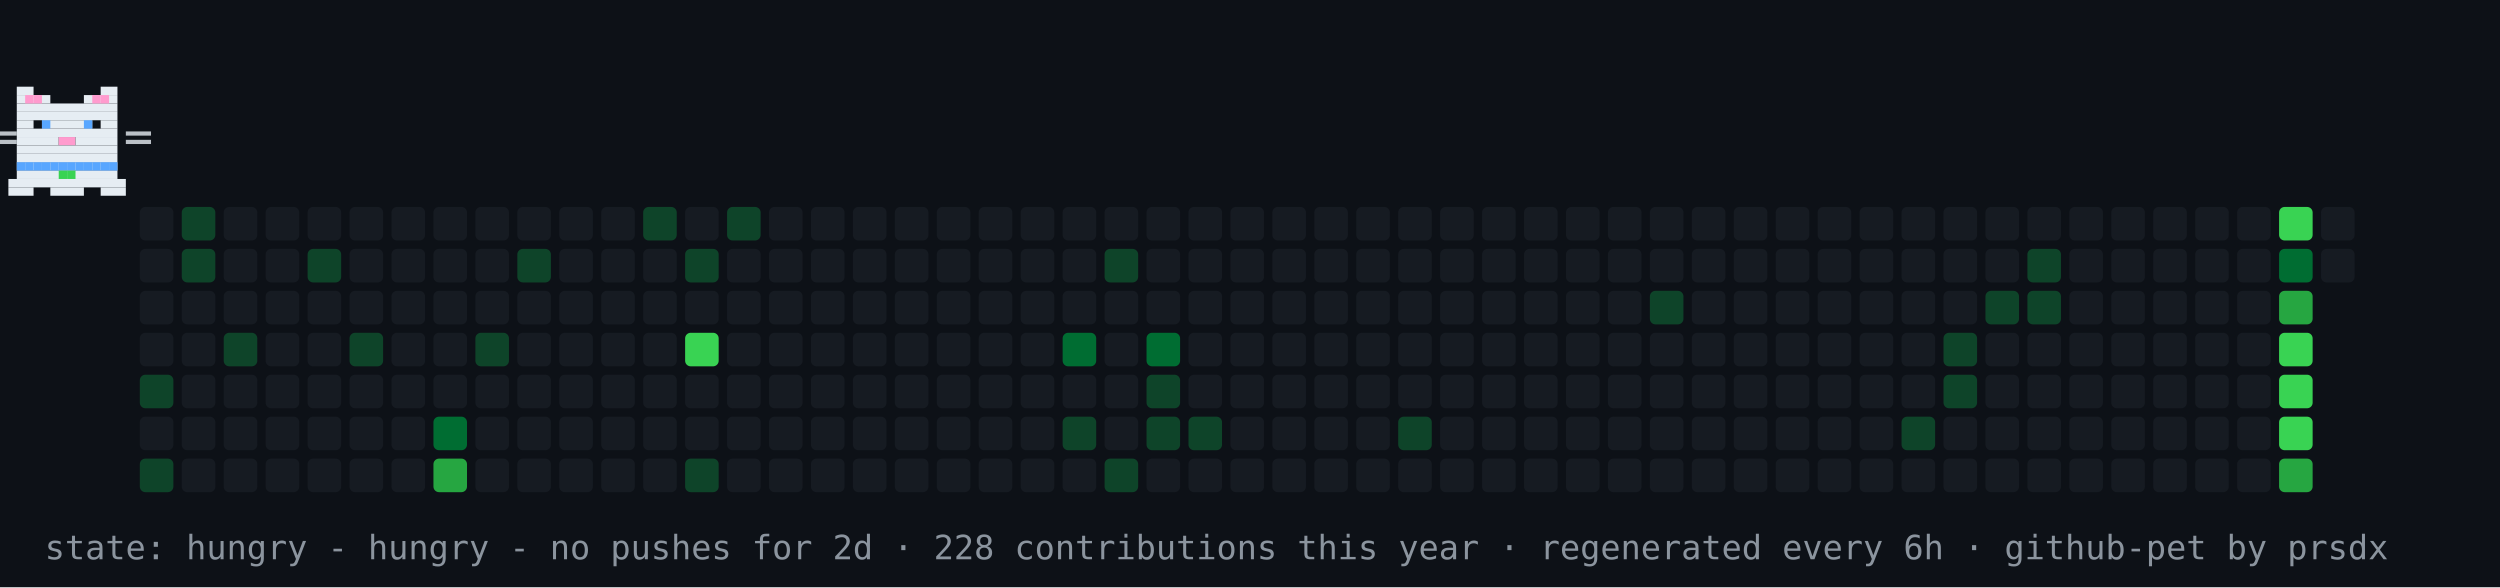
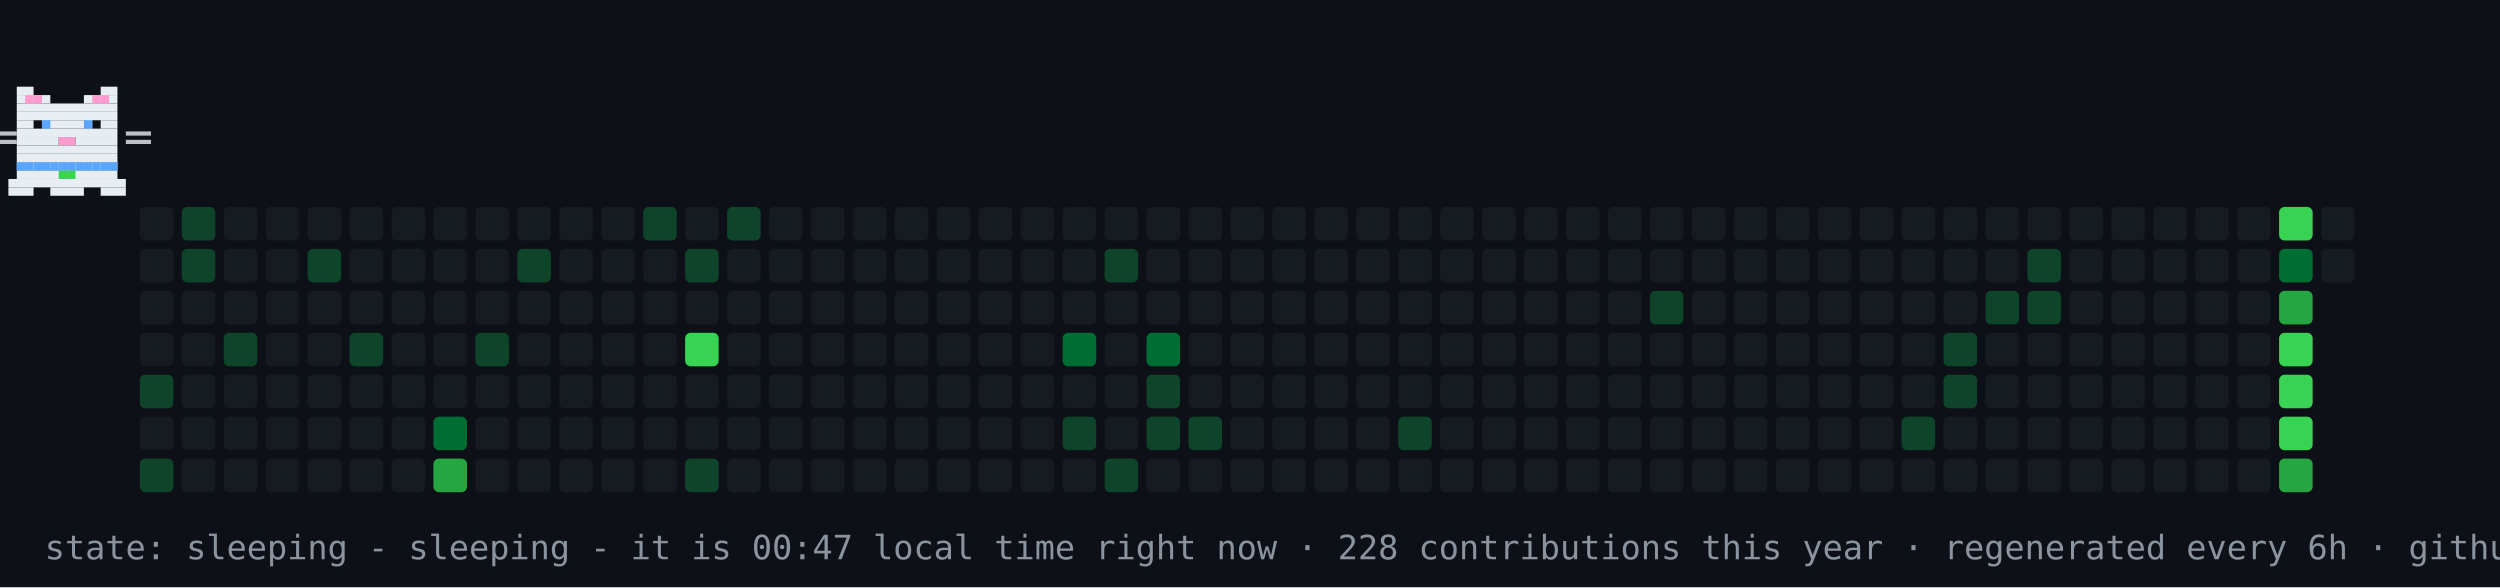
- <svg xmlns="http://www.w3.org/2000/svg" width="894" height="210" viewBox="0 0 894 210" role="img" aria-label="contribution graph cat: hungry">
+ <svg xmlns="http://www.w3.org/2000/svg" width="894" height="210" viewBox="0 0 894 210" role="img" aria-label="contribution graph cat: sleeping">
  <rect width="894" height="210" fill="#0d1117" />
  <rect x="50" y="74" width="12" height="12" rx="2" fill="#161b22" />
  <rect x="50" y="89" width="12" height="12" rx="2" fill="#161b22" />
  <rect x="50" y="104" width="12" height="12" rx="2" fill="#161b22" />
  <rect x="50" y="119" width="12" height="12" rx="2" fill="#161b22" />
  <rect x="50" y="134" width="12" height="12" rx="2" fill="#0e4429" />
  <rect x="50" y="149" width="12" height="12" rx="2" fill="#161b22" />
  <rect x="50" y="164" width="12" height="12" rx="2" fill="#0e4429" />
  <rect x="65" y="74" width="12" height="12" rx="2" fill="#0e4429" />
  <rect x="65" y="89" width="12" height="12" rx="2" fill="#0e4429" />
  <rect x="65" y="104" width="12" height="12" rx="2" fill="#161b22" />
  <rect x="65" y="119" width="12" height="12" rx="2" fill="#161b22" />
  <rect x="65" y="134" width="12" height="12" rx="2" fill="#161b22" />
  <rect x="65" y="149" width="12" height="12" rx="2" fill="#161b22" />
  <rect x="65" y="164" width="12" height="12" rx="2" fill="#161b22" />
  <rect x="80" y="74" width="12" height="12" rx="2" fill="#161b22" />
  <rect x="80" y="89" width="12" height="12" rx="2" fill="#161b22" />
  <rect x="80" y="104" width="12" height="12" rx="2" fill="#161b22" />
  <rect x="80" y="119" width="12" height="12" rx="2" fill="#0e4429" />
  <rect x="80" y="134" width="12" height="12" rx="2" fill="#161b22" />
  <rect x="80" y="149" width="12" height="12" rx="2" fill="#161b22" />
  <rect x="80" y="164" width="12" height="12" rx="2" fill="#161b22" />
  <rect x="95" y="74" width="12" height="12" rx="2" fill="#161b22" />
  <rect x="95" y="89" width="12" height="12" rx="2" fill="#161b22" />
  <rect x="95" y="104" width="12" height="12" rx="2" fill="#161b22" />
  <rect x="95" y="119" width="12" height="12" rx="2" fill="#161b22" />
  <rect x="95" y="134" width="12" height="12" rx="2" fill="#161b22" />
  <rect x="95" y="149" width="12" height="12" rx="2" fill="#161b22" />
  <rect x="95" y="164" width="12" height="12" rx="2" fill="#161b22" />
  <rect x="110" y="74" width="12" height="12" rx="2" fill="#161b22" />
  <rect x="110" y="89" width="12" height="12" rx="2" fill="#0e4429" />
  <rect x="110" y="104" width="12" height="12" rx="2" fill="#161b22" />
  <rect x="110" y="119" width="12" height="12" rx="2" fill="#161b22" />
  <rect x="110" y="134" width="12" height="12" rx="2" fill="#161b22" />
  <rect x="110" y="149" width="12" height="12" rx="2" fill="#161b22" />
  <rect x="110" y="164" width="12" height="12" rx="2" fill="#161b22" />
  <rect x="125" y="74" width="12" height="12" rx="2" fill="#161b22" />
  <rect x="125" y="89" width="12" height="12" rx="2" fill="#161b22" />
  <rect x="125" y="104" width="12" height="12" rx="2" fill="#161b22" />
  <rect x="125" y="119" width="12" height="12" rx="2" fill="#0e4429" />
  <rect x="125" y="134" width="12" height="12" rx="2" fill="#161b22" />
  <rect x="125" y="149" width="12" height="12" rx="2" fill="#161b22" />
  <rect x="125" y="164" width="12" height="12" rx="2" fill="#161b22" />
  <rect x="140" y="74" width="12" height="12" rx="2" fill="#161b22" />
  <rect x="140" y="89" width="12" height="12" rx="2" fill="#161b22" />
  <rect x="140" y="104" width="12" height="12" rx="2" fill="#161b22" />
  <rect x="140" y="119" width="12" height="12" rx="2" fill="#161b22" />
  <rect x="140" y="134" width="12" height="12" rx="2" fill="#161b22" />
  <rect x="140" y="149" width="12" height="12" rx="2" fill="#161b22" />
  <rect x="140" y="164" width="12" height="12" rx="2" fill="#161b22" />
  <rect x="155" y="74" width="12" height="12" rx="2" fill="#161b22" />
  <rect x="155" y="89" width="12" height="12" rx="2" fill="#161b22" />
  <rect x="155" y="104" width="12" height="12" rx="2" fill="#161b22" />
  <rect x="155" y="119" width="12" height="12" rx="2" fill="#161b22" />
  <rect x="155" y="134" width="12" height="12" rx="2" fill="#161b22" />
  <rect x="155" y="149" width="12" height="12" rx="2" fill="#006d32" />
  <rect x="155" y="164" width="12" height="12" rx="2" fill="#26a641" />
  <rect x="170" y="74" width="12" height="12" rx="2" fill="#161b22" />
  <rect x="170" y="89" width="12" height="12" rx="2" fill="#161b22" />
  <rect x="170" y="104" width="12" height="12" rx="2" fill="#161b22" />
  <rect x="170" y="119" width="12" height="12" rx="2" fill="#0e4429" />
  <rect x="170" y="134" width="12" height="12" rx="2" fill="#161b22" />
  <rect x="170" y="149" width="12" height="12" rx="2" fill="#161b22" />
  <rect x="170" y="164" width="12" height="12" rx="2" fill="#161b22" />
  <rect x="185" y="74" width="12" height="12" rx="2" fill="#161b22" />
  <rect x="185" y="89" width="12" height="12" rx="2" fill="#0e4429" />
  <rect x="185" y="104" width="12" height="12" rx="2" fill="#161b22" />
  <rect x="185" y="119" width="12" height="12" rx="2" fill="#161b22" />
  <rect x="185" y="134" width="12" height="12" rx="2" fill="#161b22" />
  <rect x="185" y="149" width="12" height="12" rx="2" fill="#161b22" />
  <rect x="185" y="164" width="12" height="12" rx="2" fill="#161b22" />
  <rect x="200" y="74" width="12" height="12" rx="2" fill="#161b22" />
  <rect x="200" y="89" width="12" height="12" rx="2" fill="#161b22" />
  <rect x="200" y="104" width="12" height="12" rx="2" fill="#161b22" />
  <rect x="200" y="119" width="12" height="12" rx="2" fill="#161b22" />
  <rect x="200" y="134" width="12" height="12" rx="2" fill="#161b22" />
  <rect x="200" y="149" width="12" height="12" rx="2" fill="#161b22" />
  <rect x="200" y="164" width="12" height="12" rx="2" fill="#161b22" />
  <rect x="215" y="74" width="12" height="12" rx="2" fill="#161b22" />
  <rect x="215" y="89" width="12" height="12" rx="2" fill="#161b22" />
  <rect x="215" y="104" width="12" height="12" rx="2" fill="#161b22" />
  <rect x="215" y="119" width="12" height="12" rx="2" fill="#161b22" />
  <rect x="215" y="134" width="12" height="12" rx="2" fill="#161b22" />
  <rect x="215" y="149" width="12" height="12" rx="2" fill="#161b22" />
  <rect x="215" y="164" width="12" height="12" rx="2" fill="#161b22" />
  <rect x="230" y="74" width="12" height="12" rx="2" fill="#0e4429" />
  <rect x="230" y="89" width="12" height="12" rx="2" fill="#161b22" />
  <rect x="230" y="104" width="12" height="12" rx="2" fill="#161b22" />
  <rect x="230" y="119" width="12" height="12" rx="2" fill="#161b22" />
  <rect x="230" y="134" width="12" height="12" rx="2" fill="#161b22" />
  <rect x="230" y="149" width="12" height="12" rx="2" fill="#161b22" />
  <rect x="230" y="164" width="12" height="12" rx="2" fill="#161b22" />
  <rect x="245" y="74" width="12" height="12" rx="2" fill="#161b22" />
  <rect x="245" y="89" width="12" height="12" rx="2" fill="#0e4429" />
  <rect x="245" y="104" width="12" height="12" rx="2" fill="#161b22" />
  <rect x="245" y="119" width="12" height="12" rx="2" fill="#39d353" />
  <rect x="245" y="134" width="12" height="12" rx="2" fill="#161b22" />
  <rect x="245" y="149" width="12" height="12" rx="2" fill="#161b22" />
  <rect x="245" y="164" width="12" height="12" rx="2" fill="#0e4429" />
  <rect x="260" y="74" width="12" height="12" rx="2" fill="#0e4429" />
  <rect x="260" y="89" width="12" height="12" rx="2" fill="#161b22" />
  <rect x="260" y="104" width="12" height="12" rx="2" fill="#161b22" />
  <rect x="260" y="119" width="12" height="12" rx="2" fill="#161b22" />
  <rect x="260" y="134" width="12" height="12" rx="2" fill="#161b22" />
  <rect x="260" y="149" width="12" height="12" rx="2" fill="#161b22" />
  <rect x="260" y="164" width="12" height="12" rx="2" fill="#161b22" />
  <rect x="275" y="74" width="12" height="12" rx="2" fill="#161b22" />
  <rect x="275" y="89" width="12" height="12" rx="2" fill="#161b22" />
  <rect x="275" y="104" width="12" height="12" rx="2" fill="#161b22" />
  <rect x="275" y="119" width="12" height="12" rx="2" fill="#161b22" />
  <rect x="275" y="134" width="12" height="12" rx="2" fill="#161b22" />
  <rect x="275" y="149" width="12" height="12" rx="2" fill="#161b22" />
  <rect x="275" y="164" width="12" height="12" rx="2" fill="#161b22" />
  <rect x="290" y="74" width="12" height="12" rx="2" fill="#161b22" />
  <rect x="290" y="89" width="12" height="12" rx="2" fill="#161b22" />
  <rect x="290" y="104" width="12" height="12" rx="2" fill="#161b22" />
  <rect x="290" y="119" width="12" height="12" rx="2" fill="#161b22" />
  <rect x="290" y="134" width="12" height="12" rx="2" fill="#161b22" />
  <rect x="290" y="149" width="12" height="12" rx="2" fill="#161b22" />
  <rect x="290" y="164" width="12" height="12" rx="2" fill="#161b22" />
  <rect x="305" y="74" width="12" height="12" rx="2" fill="#161b22" />
  <rect x="305" y="89" width="12" height="12" rx="2" fill="#161b22" />
  <rect x="305" y="104" width="12" height="12" rx="2" fill="#161b22" />
  <rect x="305" y="119" width="12" height="12" rx="2" fill="#161b22" />
  <rect x="305" y="134" width="12" height="12" rx="2" fill="#161b22" />
  <rect x="305" y="149" width="12" height="12" rx="2" fill="#161b22" />
  <rect x="305" y="164" width="12" height="12" rx="2" fill="#161b22" />
  <rect x="320" y="74" width="12" height="12" rx="2" fill="#161b22" />
  <rect x="320" y="89" width="12" height="12" rx="2" fill="#161b22" />
  <rect x="320" y="104" width="12" height="12" rx="2" fill="#161b22" />
  <rect x="320" y="119" width="12" height="12" rx="2" fill="#161b22" />
  <rect x="320" y="134" width="12" height="12" rx="2" fill="#161b22" />
  <rect x="320" y="149" width="12" height="12" rx="2" fill="#161b22" />
  <rect x="320" y="164" width="12" height="12" rx="2" fill="#161b22" />
  <rect x="335" y="74" width="12" height="12" rx="2" fill="#161b22" />
  <rect x="335" y="89" width="12" height="12" rx="2" fill="#161b22" />
  <rect x="335" y="104" width="12" height="12" rx="2" fill="#161b22" />
  <rect x="335" y="119" width="12" height="12" rx="2" fill="#161b22" />
  <rect x="335" y="134" width="12" height="12" rx="2" fill="#161b22" />
  <rect x="335" y="149" width="12" height="12" rx="2" fill="#161b22" />
  <rect x="335" y="164" width="12" height="12" rx="2" fill="#161b22" />
  <rect x="350" y="74" width="12" height="12" rx="2" fill="#161b22" />
  <rect x="350" y="89" width="12" height="12" rx="2" fill="#161b22" />
  <rect x="350" y="104" width="12" height="12" rx="2" fill="#161b22" />
  <rect x="350" y="119" width="12" height="12" rx="2" fill="#161b22" />
  <rect x="350" y="134" width="12" height="12" rx="2" fill="#161b22" />
  <rect x="350" y="149" width="12" height="12" rx="2" fill="#161b22" />
  <rect x="350" y="164" width="12" height="12" rx="2" fill="#161b22" />
  <rect x="365" y="74" width="12" height="12" rx="2" fill="#161b22" />
  <rect x="365" y="89" width="12" height="12" rx="2" fill="#161b22" />
  <rect x="365" y="104" width="12" height="12" rx="2" fill="#161b22" />
  <rect x="365" y="119" width="12" height="12" rx="2" fill="#161b22" />
  <rect x="365" y="134" width="12" height="12" rx="2" fill="#161b22" />
  <rect x="365" y="149" width="12" height="12" rx="2" fill="#161b22" />
  <rect x="365" y="164" width="12" height="12" rx="2" fill="#161b22" />
  <rect x="380" y="74" width="12" height="12" rx="2" fill="#161b22" />
  <rect x="380" y="89" width="12" height="12" rx="2" fill="#161b22" />
  <rect x="380" y="104" width="12" height="12" rx="2" fill="#161b22" />
  <rect x="380" y="119" width="12" height="12" rx="2" fill="#006d32" />
  <rect x="380" y="134" width="12" height="12" rx="2" fill="#161b22" />
  <rect x="380" y="149" width="12" height="12" rx="2" fill="#0e4429" />
  <rect x="380" y="164" width="12" height="12" rx="2" fill="#161b22" />
  <rect x="395" y="74" width="12" height="12" rx="2" fill="#161b22" />
  <rect x="395" y="89" width="12" height="12" rx="2" fill="#0e4429" />
  <rect x="395" y="104" width="12" height="12" rx="2" fill="#161b22" />
  <rect x="395" y="119" width="12" height="12" rx="2" fill="#161b22" />
  <rect x="395" y="134" width="12" height="12" rx="2" fill="#161b22" />
  <rect x="395" y="149" width="12" height="12" rx="2" fill="#161b22" />
  <rect x="395" y="164" width="12" height="12" rx="2" fill="#0e4429" />
  <rect x="410" y="74" width="12" height="12" rx="2" fill="#161b22" />
  <rect x="410" y="89" width="12" height="12" rx="2" fill="#161b22" />
  <rect x="410" y="104" width="12" height="12" rx="2" fill="#161b22" />
  <rect x="410" y="119" width="12" height="12" rx="2" fill="#006d32" />
  <rect x="410" y="134" width="12" height="12" rx="2" fill="#0e4429" />
  <rect x="410" y="149" width="12" height="12" rx="2" fill="#0e4429" />
  <rect x="410" y="164" width="12" height="12" rx="2" fill="#161b22" />
  <rect x="425" y="74" width="12" height="12" rx="2" fill="#161b22" />
  <rect x="425" y="89" width="12" height="12" rx="2" fill="#161b22" />
  <rect x="425" y="104" width="12" height="12" rx="2" fill="#161b22" />
  <rect x="425" y="119" width="12" height="12" rx="2" fill="#161b22" />
  <rect x="425" y="134" width="12" height="12" rx="2" fill="#161b22" />
  <rect x="425" y="149" width="12" height="12" rx="2" fill="#0e4429" />
  <rect x="425" y="164" width="12" height="12" rx="2" fill="#161b22" />
  <rect x="440" y="74" width="12" height="12" rx="2" fill="#161b22" />
  <rect x="440" y="89" width="12" height="12" rx="2" fill="#161b22" />
  <rect x="440" y="104" width="12" height="12" rx="2" fill="#161b22" />
  <rect x="440" y="119" width="12" height="12" rx="2" fill="#161b22" />
  <rect x="440" y="134" width="12" height="12" rx="2" fill="#161b22" />
  <rect x="440" y="149" width="12" height="12" rx="2" fill="#161b22" />
  <rect x="440" y="164" width="12" height="12" rx="2" fill="#161b22" />
  <rect x="455" y="74" width="12" height="12" rx="2" fill="#161b22" />
  <rect x="455" y="89" width="12" height="12" rx="2" fill="#161b22" />
  <rect x="455" y="104" width="12" height="12" rx="2" fill="#161b22" />
  <rect x="455" y="119" width="12" height="12" rx="2" fill="#161b22" />
  <rect x="455" y="134" width="12" height="12" rx="2" fill="#161b22" />
  <rect x="455" y="149" width="12" height="12" rx="2" fill="#161b22" />
  <rect x="455" y="164" width="12" height="12" rx="2" fill="#161b22" />
  <rect x="470" y="74" width="12" height="12" rx="2" fill="#161b22" />
  <rect x="470" y="89" width="12" height="12" rx="2" fill="#161b22" />
  <rect x="470" y="104" width="12" height="12" rx="2" fill="#161b22" />
  <rect x="470" y="119" width="12" height="12" rx="2" fill="#161b22" />
  <rect x="470" y="134" width="12" height="12" rx="2" fill="#161b22" />
  <rect x="470" y="149" width="12" height="12" rx="2" fill="#161b22" />
  <rect x="470" y="164" width="12" height="12" rx="2" fill="#161b22" />
  <rect x="485" y="74" width="12" height="12" rx="2" fill="#161b22" />
  <rect x="485" y="89" width="12" height="12" rx="2" fill="#161b22" />
  <rect x="485" y="104" width="12" height="12" rx="2" fill="#161b22" />
  <rect x="485" y="119" width="12" height="12" rx="2" fill="#161b22" />
  <rect x="485" y="134" width="12" height="12" rx="2" fill="#161b22" />
  <rect x="485" y="149" width="12" height="12" rx="2" fill="#161b22" />
  <rect x="485" y="164" width="12" height="12" rx="2" fill="#161b22" />
  <rect x="500" y="74" width="12" height="12" rx="2" fill="#161b22" />
  <rect x="500" y="89" width="12" height="12" rx="2" fill="#161b22" />
  <rect x="500" y="104" width="12" height="12" rx="2" fill="#161b22" />
  <rect x="500" y="119" width="12" height="12" rx="2" fill="#161b22" />
  <rect x="500" y="134" width="12" height="12" rx="2" fill="#161b22" />
  <rect x="500" y="149" width="12" height="12" rx="2" fill="#0e4429" />
  <rect x="500" y="164" width="12" height="12" rx="2" fill="#161b22" />
  <rect x="515" y="74" width="12" height="12" rx="2" fill="#161b22" />
  <rect x="515" y="89" width="12" height="12" rx="2" fill="#161b22" />
  <rect x="515" y="104" width="12" height="12" rx="2" fill="#161b22" />
  <rect x="515" y="119" width="12" height="12" rx="2" fill="#161b22" />
  <rect x="515" y="134" width="12" height="12" rx="2" fill="#161b22" />
  <rect x="515" y="149" width="12" height="12" rx="2" fill="#161b22" />
  <rect x="515" y="164" width="12" height="12" rx="2" fill="#161b22" />
  <rect x="530" y="74" width="12" height="12" rx="2" fill="#161b22" />
  <rect x="530" y="89" width="12" height="12" rx="2" fill="#161b22" />
  <rect x="530" y="104" width="12" height="12" rx="2" fill="#161b22" />
  <rect x="530" y="119" width="12" height="12" rx="2" fill="#161b22" />
  <rect x="530" y="134" width="12" height="12" rx="2" fill="#161b22" />
  <rect x="530" y="149" width="12" height="12" rx="2" fill="#161b22" />
  <rect x="530" y="164" width="12" height="12" rx="2" fill="#161b22" />
  <rect x="545" y="74" width="12" height="12" rx="2" fill="#161b22" />
  <rect x="545" y="89" width="12" height="12" rx="2" fill="#161b22" />
  <rect x="545" y="104" width="12" height="12" rx="2" fill="#161b22" />
  <rect x="545" y="119" width="12" height="12" rx="2" fill="#161b22" />
  <rect x="545" y="134" width="12" height="12" rx="2" fill="#161b22" />
  <rect x="545" y="149" width="12" height="12" rx="2" fill="#161b22" />
  <rect x="545" y="164" width="12" height="12" rx="2" fill="#161b22" />
  <rect x="560" y="74" width="12" height="12" rx="2" fill="#161b22" />
  <rect x="560" y="89" width="12" height="12" rx="2" fill="#161b22" />
  <rect x="560" y="104" width="12" height="12" rx="2" fill="#161b22" />
  <rect x="560" y="119" width="12" height="12" rx="2" fill="#161b22" />
  <rect x="560" y="134" width="12" height="12" rx="2" fill="#161b22" />
  <rect x="560" y="149" width="12" height="12" rx="2" fill="#161b22" />
  <rect x="560" y="164" width="12" height="12" rx="2" fill="#161b22" />
  <rect x="575" y="74" width="12" height="12" rx="2" fill="#161b22" />
  <rect x="575" y="89" width="12" height="12" rx="2" fill="#161b22" />
  <rect x="575" y="104" width="12" height="12" rx="2" fill="#161b22" />
  <rect x="575" y="119" width="12" height="12" rx="2" fill="#161b22" />
  <rect x="575" y="134" width="12" height="12" rx="2" fill="#161b22" />
  <rect x="575" y="149" width="12" height="12" rx="2" fill="#161b22" />
  <rect x="575" y="164" width="12" height="12" rx="2" fill="#161b22" />
  <rect x="590" y="74" width="12" height="12" rx="2" fill="#161b22" />
  <rect x="590" y="89" width="12" height="12" rx="2" fill="#161b22" />
  <rect x="590" y="104" width="12" height="12" rx="2" fill="#0e4429" />
  <rect x="590" y="119" width="12" height="12" rx="2" fill="#161b22" />
  <rect x="590" y="134" width="12" height="12" rx="2" fill="#161b22" />
  <rect x="590" y="149" width="12" height="12" rx="2" fill="#161b22" />
  <rect x="590" y="164" width="12" height="12" rx="2" fill="#161b22" />
  <rect x="605" y="74" width="12" height="12" rx="2" fill="#161b22" />
  <rect x="605" y="89" width="12" height="12" rx="2" fill="#161b22" />
  <rect x="605" y="104" width="12" height="12" rx="2" fill="#161b22" />
  <rect x="605" y="119" width="12" height="12" rx="2" fill="#161b22" />
  <rect x="605" y="134" width="12" height="12" rx="2" fill="#161b22" />
  <rect x="605" y="149" width="12" height="12" rx="2" fill="#161b22" />
  <rect x="605" y="164" width="12" height="12" rx="2" fill="#161b22" />
  <rect x="620" y="74" width="12" height="12" rx="2" fill="#161b22" />
  <rect x="620" y="89" width="12" height="12" rx="2" fill="#161b22" />
  <rect x="620" y="104" width="12" height="12" rx="2" fill="#161b22" />
  <rect x="620" y="119" width="12" height="12" rx="2" fill="#161b22" />
  <rect x="620" y="134" width="12" height="12" rx="2" fill="#161b22" />
  <rect x="620" y="149" width="12" height="12" rx="2" fill="#161b22" />
  <rect x="620" y="164" width="12" height="12" rx="2" fill="#161b22" />
  <rect x="635" y="74" width="12" height="12" rx="2" fill="#161b22" />
  <rect x="635" y="89" width="12" height="12" rx="2" fill="#161b22" />
  <rect x="635" y="104" width="12" height="12" rx="2" fill="#161b22" />
  <rect x="635" y="119" width="12" height="12" rx="2" fill="#161b22" />
  <rect x="635" y="134" width="12" height="12" rx="2" fill="#161b22" />
  <rect x="635" y="149" width="12" height="12" rx="2" fill="#161b22" />
  <rect x="635" y="164" width="12" height="12" rx="2" fill="#161b22" />
  <rect x="650" y="74" width="12" height="12" rx="2" fill="#161b22" />
  <rect x="650" y="89" width="12" height="12" rx="2" fill="#161b22" />
  <rect x="650" y="104" width="12" height="12" rx="2" fill="#161b22" />
  <rect x="650" y="119" width="12" height="12" rx="2" fill="#161b22" />
  <rect x="650" y="134" width="12" height="12" rx="2" fill="#161b22" />
  <rect x="650" y="149" width="12" height="12" rx="2" fill="#161b22" />
  <rect x="650" y="164" width="12" height="12" rx="2" fill="#161b22" />
  <rect x="665" y="74" width="12" height="12" rx="2" fill="#161b22" />
  <rect x="665" y="89" width="12" height="12" rx="2" fill="#161b22" />
  <rect x="665" y="104" width="12" height="12" rx="2" fill="#161b22" />
  <rect x="665" y="119" width="12" height="12" rx="2" fill="#161b22" />
  <rect x="665" y="134" width="12" height="12" rx="2" fill="#161b22" />
  <rect x="665" y="149" width="12" height="12" rx="2" fill="#161b22" />
  <rect x="665" y="164" width="12" height="12" rx="2" fill="#161b22" />
  <rect x="680" y="74" width="12" height="12" rx="2" fill="#161b22" />
  <rect x="680" y="89" width="12" height="12" rx="2" fill="#161b22" />
  <rect x="680" y="104" width="12" height="12" rx="2" fill="#161b22" />
  <rect x="680" y="119" width="12" height="12" rx="2" fill="#161b22" />
  <rect x="680" y="134" width="12" height="12" rx="2" fill="#161b22" />
  <rect x="680" y="149" width="12" height="12" rx="2" fill="#0e4429" />
  <rect x="680" y="164" width="12" height="12" rx="2" fill="#161b22" />
  <rect x="695" y="74" width="12" height="12" rx="2" fill="#161b22" />
  <rect x="695" y="89" width="12" height="12" rx="2" fill="#161b22" />
  <rect x="695" y="104" width="12" height="12" rx="2" fill="#161b22" />
  <rect x="695" y="119" width="12" height="12" rx="2" fill="#0e4429" />
  <rect x="695" y="134" width="12" height="12" rx="2" fill="#0e4429" />
  <rect x="695" y="149" width="12" height="12" rx="2" fill="#161b22" />
  <rect x="695" y="164" width="12" height="12" rx="2" fill="#161b22" />
  <rect x="710" y="74" width="12" height="12" rx="2" fill="#161b22" />
  <rect x="710" y="89" width="12" height="12" rx="2" fill="#161b22" />
  <rect x="710" y="104" width="12" height="12" rx="2" fill="#0e4429" />
  <rect x="710" y="119" width="12" height="12" rx="2" fill="#161b22" />
  <rect x="710" y="134" width="12" height="12" rx="2" fill="#161b22" />
  <rect x="710" y="149" width="12" height="12" rx="2" fill="#161b22" />
  <rect x="710" y="164" width="12" height="12" rx="2" fill="#161b22" />
  <rect x="725" y="74" width="12" height="12" rx="2" fill="#161b22" />
  <rect x="725" y="89" width="12" height="12" rx="2" fill="#0e4429" />
  <rect x="725" y="104" width="12" height="12" rx="2" fill="#0e4429" />
  <rect x="725" y="119" width="12" height="12" rx="2" fill="#161b22" />
  <rect x="725" y="134" width="12" height="12" rx="2" fill="#161b22" />
  <rect x="725" y="149" width="12" height="12" rx="2" fill="#161b22" />
  <rect x="725" y="164" width="12" height="12" rx="2" fill="#161b22" />
  <rect x="740" y="74" width="12" height="12" rx="2" fill="#161b22" />
  <rect x="740" y="89" width="12" height="12" rx="2" fill="#161b22" />
  <rect x="740" y="104" width="12" height="12" rx="2" fill="#161b22" />
  <rect x="740" y="119" width="12" height="12" rx="2" fill="#161b22" />
  <rect x="740" y="134" width="12" height="12" rx="2" fill="#161b22" />
  <rect x="740" y="149" width="12" height="12" rx="2" fill="#161b22" />
  <rect x="740" y="164" width="12" height="12" rx="2" fill="#161b22" />
  <rect x="755" y="74" width="12" height="12" rx="2" fill="#161b22" />
  <rect x="755" y="89" width="12" height="12" rx="2" fill="#161b22" />
  <rect x="755" y="104" width="12" height="12" rx="2" fill="#161b22" />
  <rect x="755" y="119" width="12" height="12" rx="2" fill="#161b22" />
  <rect x="755" y="134" width="12" height="12" rx="2" fill="#161b22" />
  <rect x="755" y="149" width="12" height="12" rx="2" fill="#161b22" />
  <rect x="755" y="164" width="12" height="12" rx="2" fill="#161b22" />
  <rect x="770" y="74" width="12" height="12" rx="2" fill="#161b22" />
  <rect x="770" y="89" width="12" height="12" rx="2" fill="#161b22" />
  <rect x="770" y="104" width="12" height="12" rx="2" fill="#161b22" />
  <rect x="770" y="119" width="12" height="12" rx="2" fill="#161b22" />
  <rect x="770" y="134" width="12" height="12" rx="2" fill="#161b22" />
  <rect x="770" y="149" width="12" height="12" rx="2" fill="#161b22" />
  <rect x="770" y="164" width="12" height="12" rx="2" fill="#161b22" />
  <rect x="785" y="74" width="12" height="12" rx="2" fill="#161b22" />
  <rect x="785" y="89" width="12" height="12" rx="2" fill="#161b22" />
  <rect x="785" y="104" width="12" height="12" rx="2" fill="#161b22" />
  <rect x="785" y="119" width="12" height="12" rx="2" fill="#161b22" />
  <rect x="785" y="134" width="12" height="12" rx="2" fill="#161b22" />
  <rect x="785" y="149" width="12" height="12" rx="2" fill="#161b22" />
  <rect x="785" y="164" width="12" height="12" rx="2" fill="#161b22" />
  <rect x="800" y="74" width="12" height="12" rx="2" fill="#161b22" />
  <rect x="800" y="89" width="12" height="12" rx="2" fill="#161b22" />
  <rect x="800" y="104" width="12" height="12" rx="2" fill="#161b22" />
  <rect x="800" y="119" width="12" height="12" rx="2" fill="#161b22" />
  <rect x="800" y="134" width="12" height="12" rx="2" fill="#161b22" />
  <rect x="800" y="149" width="12" height="12" rx="2" fill="#161b22" />
  <rect x="800" y="164" width="12" height="12" rx="2" fill="#161b22" />
  <rect x="815" y="74" width="12" height="12" rx="2" fill="#39d353" />
  <rect x="815" y="89" width="12" height="12" rx="2" fill="#006d32" />
  <rect x="815" y="104" width="12" height="12" rx="2" fill="#26a641" />
  <rect x="815" y="119" width="12" height="12" rx="2" fill="#39d353" />
  <rect x="815" y="134" width="12" height="12" rx="2" fill="#39d353" />
  <rect x="815" y="149" width="12" height="12" rx="2" fill="#39d353" />
  <rect x="815" y="164" width="12" height="12" rx="2" fill="#26a641" />
  <rect x="830" y="74" width="12" height="12" rx="2" fill="#161b22" />
  <rect x="830" y="89" width="12" height="12" rx="2" fill="#161b22" />
  <g>
-     <animateTransform attributeName="transform" type="translate" values="50 0;791 0;791 0;50 0;50 0" keyTimes="0;0.45;0.5;0.95;1" dur="36s" repeatCount="indefinite" />
+     <animateTransform attributeName="transform" type="translate" values="50 0;791 0;791 0;50 0;50 0" keyTimes="0;0.45;0.5;0.95;1" dur="30s" repeatCount="indefinite" />
    <g>
      <animateTransform attributeName="transform" type="translate" values="0 0;0 -4;0 0" keyTimes="0;0.5;1" dur="0.9s" repeatCount="indefinite" />
      <rect x="6" y="31" width="6" height="3" fill="#e6edf3" />
      <rect x="36" y="31" width="6" height="3" fill="#e6edf3" />
      <rect x="6" y="34" width="12" height="3" fill="#e6edf3" />
      <rect x="30" y="34" width="12" height="3" fill="#e6edf3" />
      <rect x="6" y="37" width="36" height="3" fill="#e6edf3" />
      <rect x="6" y="40" width="36" height="3" fill="#e6edf3" />
      <rect x="6" y="43" width="6" height="3" fill="#e6edf3" />
      <rect x="15" y="43" width="18" height="3" fill="#e6edf3" />
      <rect x="36" y="43" width="6" height="3" fill="#e6edf3" />
      <rect x="6" y="46" width="36" height="3" fill="#e6edf3" />
      <rect x="6" y="49" width="15" height="3" fill="#e6edf3" />
      <rect x="21" y="49" width="6" height="3" fill="#ff9bce" />
      <rect x="27" y="49" width="15" height="3" fill="#e6edf3" />
      <rect x="6" y="52" width="36" height="3" fill="#e6edf3" />
      <rect x="6" y="55" width="36" height="3" fill="#e6edf3" />
      <rect x="6" y="58" width="36" height="3" fill="#e6edf3" />
      <rect x="6" y="61" width="36" height="3" fill="#e6edf3" />
      <rect x="3" y="64" width="42" height="3" fill="#e6edf3" />
      <rect x="3" y="67" width="9" height="3" fill="#e6edf3" />
      <rect x="18" y="67" width="12" height="3" fill="#e6edf3" />
      <rect x="36" y="67" width="9" height="3" fill="#e6edf3" />
      <rect x="9" y="34" width="3" height="3" fill="#ff9bce" />
      <rect x="12" y="34" width="3" height="3" fill="#ff9bce" />
      <rect x="33" y="34" width="3" height="3" fill="#ff9bce" />
      <rect x="36" y="34" width="3" height="3" fill="#ff9bce" />
      <rect x="6" y="58" width="3" height="3" fill="#58a6ff" />
      <rect x="9" y="58" width="3" height="3" fill="#58a6ff" />
      <rect x="12" y="58" width="3" height="3" fill="#58a6ff" />
      <rect x="15" y="58" width="3" height="3" fill="#58a6ff" />
      <rect x="18" y="58" width="3" height="3" fill="#58a6ff" />
      <rect x="21" y="58" width="3" height="3" fill="#58a6ff" />
      <rect x="24" y="58" width="3" height="3" fill="#58a6ff" />
      <rect x="27" y="58" width="3" height="3" fill="#58a6ff" />
      <rect x="30" y="58" width="3" height="3" fill="#58a6ff" />
      <rect x="33" y="58" width="3" height="3" fill="#58a6ff" />
      <rect x="36" y="58" width="3" height="3" fill="#58a6ff" />
      <rect x="39" y="58" width="3" height="3" fill="#58a6ff" />
      <rect x="21" y="61" width="3" height="3" fill="#39d353" />
      <rect x="24" y="61" width="3" height="3" fill="#39d353" />
      <rect x="-3" y="47" width="9" height="1.5" fill="#e6edf3" opacity="0.8" />
      <rect x="-3" y="50" width="9" height="1.5" fill="#e6edf3" opacity="0.8" />
      <rect x="45" y="47" width="9" height="1.5" fill="#e6edf3" opacity="0.8" />
      <rect x="45" y="50" width="9" height="1.5" fill="#e6edf3" opacity="0.8" />
      <g>
        <animate attributeName="opacity" values="1;0;1" keyTimes="0;0.96;1" calcMode="discrete" dur="4s" repeatCount="indefinite" />
        <rect x="15" y="43" width="3" height="3" fill="#58a6ff" />
        <rect x="30" y="43" width="3" height="3" fill="#58a6ff" />
      </g>
      <g opacity="0">
        <animate attributeName="opacity" values="0;1;0" keyTimes="0;0.96;1" calcMode="discrete" dur="4s" repeatCount="indefinite" />
        <rect x="15" y="43" width="6" height="3" fill="#0d1117" />
        <rect x="30" y="43" width="6" height="3" fill="#0d1117" />
      </g>
    </g>
  </g>
-   <text x="16" y="200" font-family="monospace" font-size="12" fill="#8b949e">state: hungry - hungry - no pushes for 2d · 228 contributions this year · regenerated every 6h · github-pet by prsdx</text>
+   <text x="16" y="200" font-family="monospace" font-size="12" fill="#8b949e">state: sleeping - sleeping - it is 00:47 local time right now · 228 contributions this year · regenerated every 6h · github-pet by prsdx</text>
</svg>
